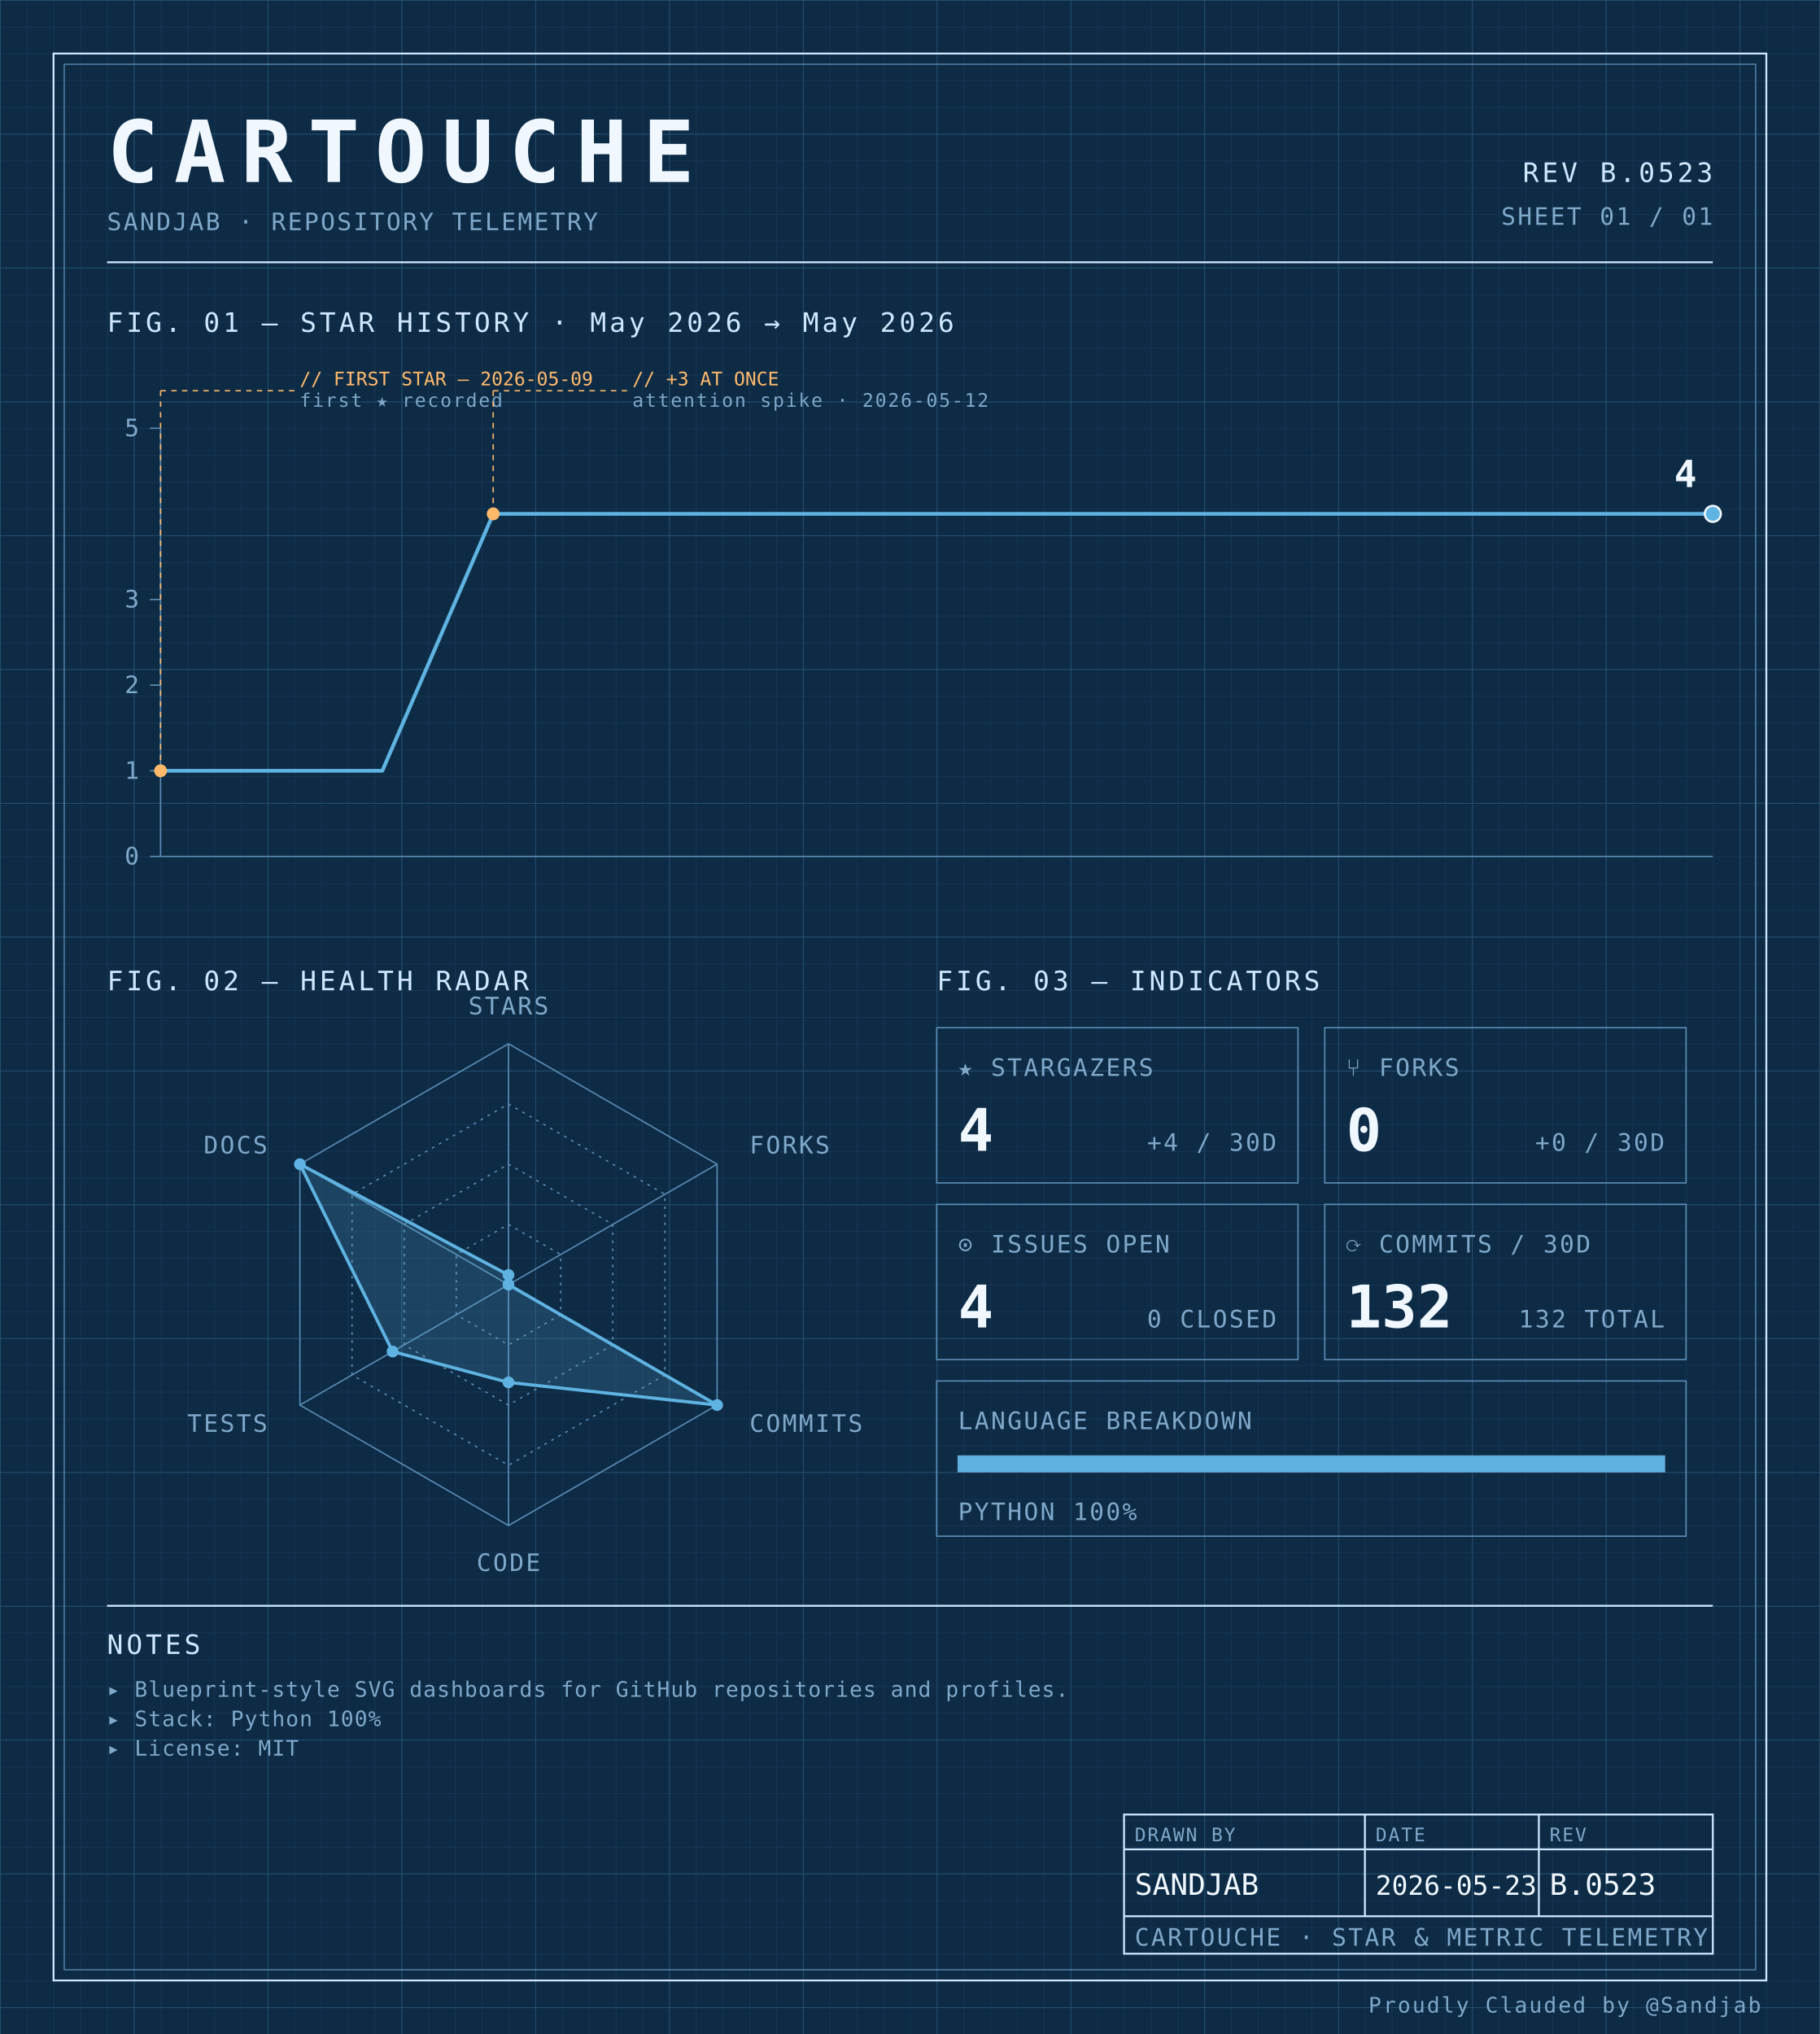
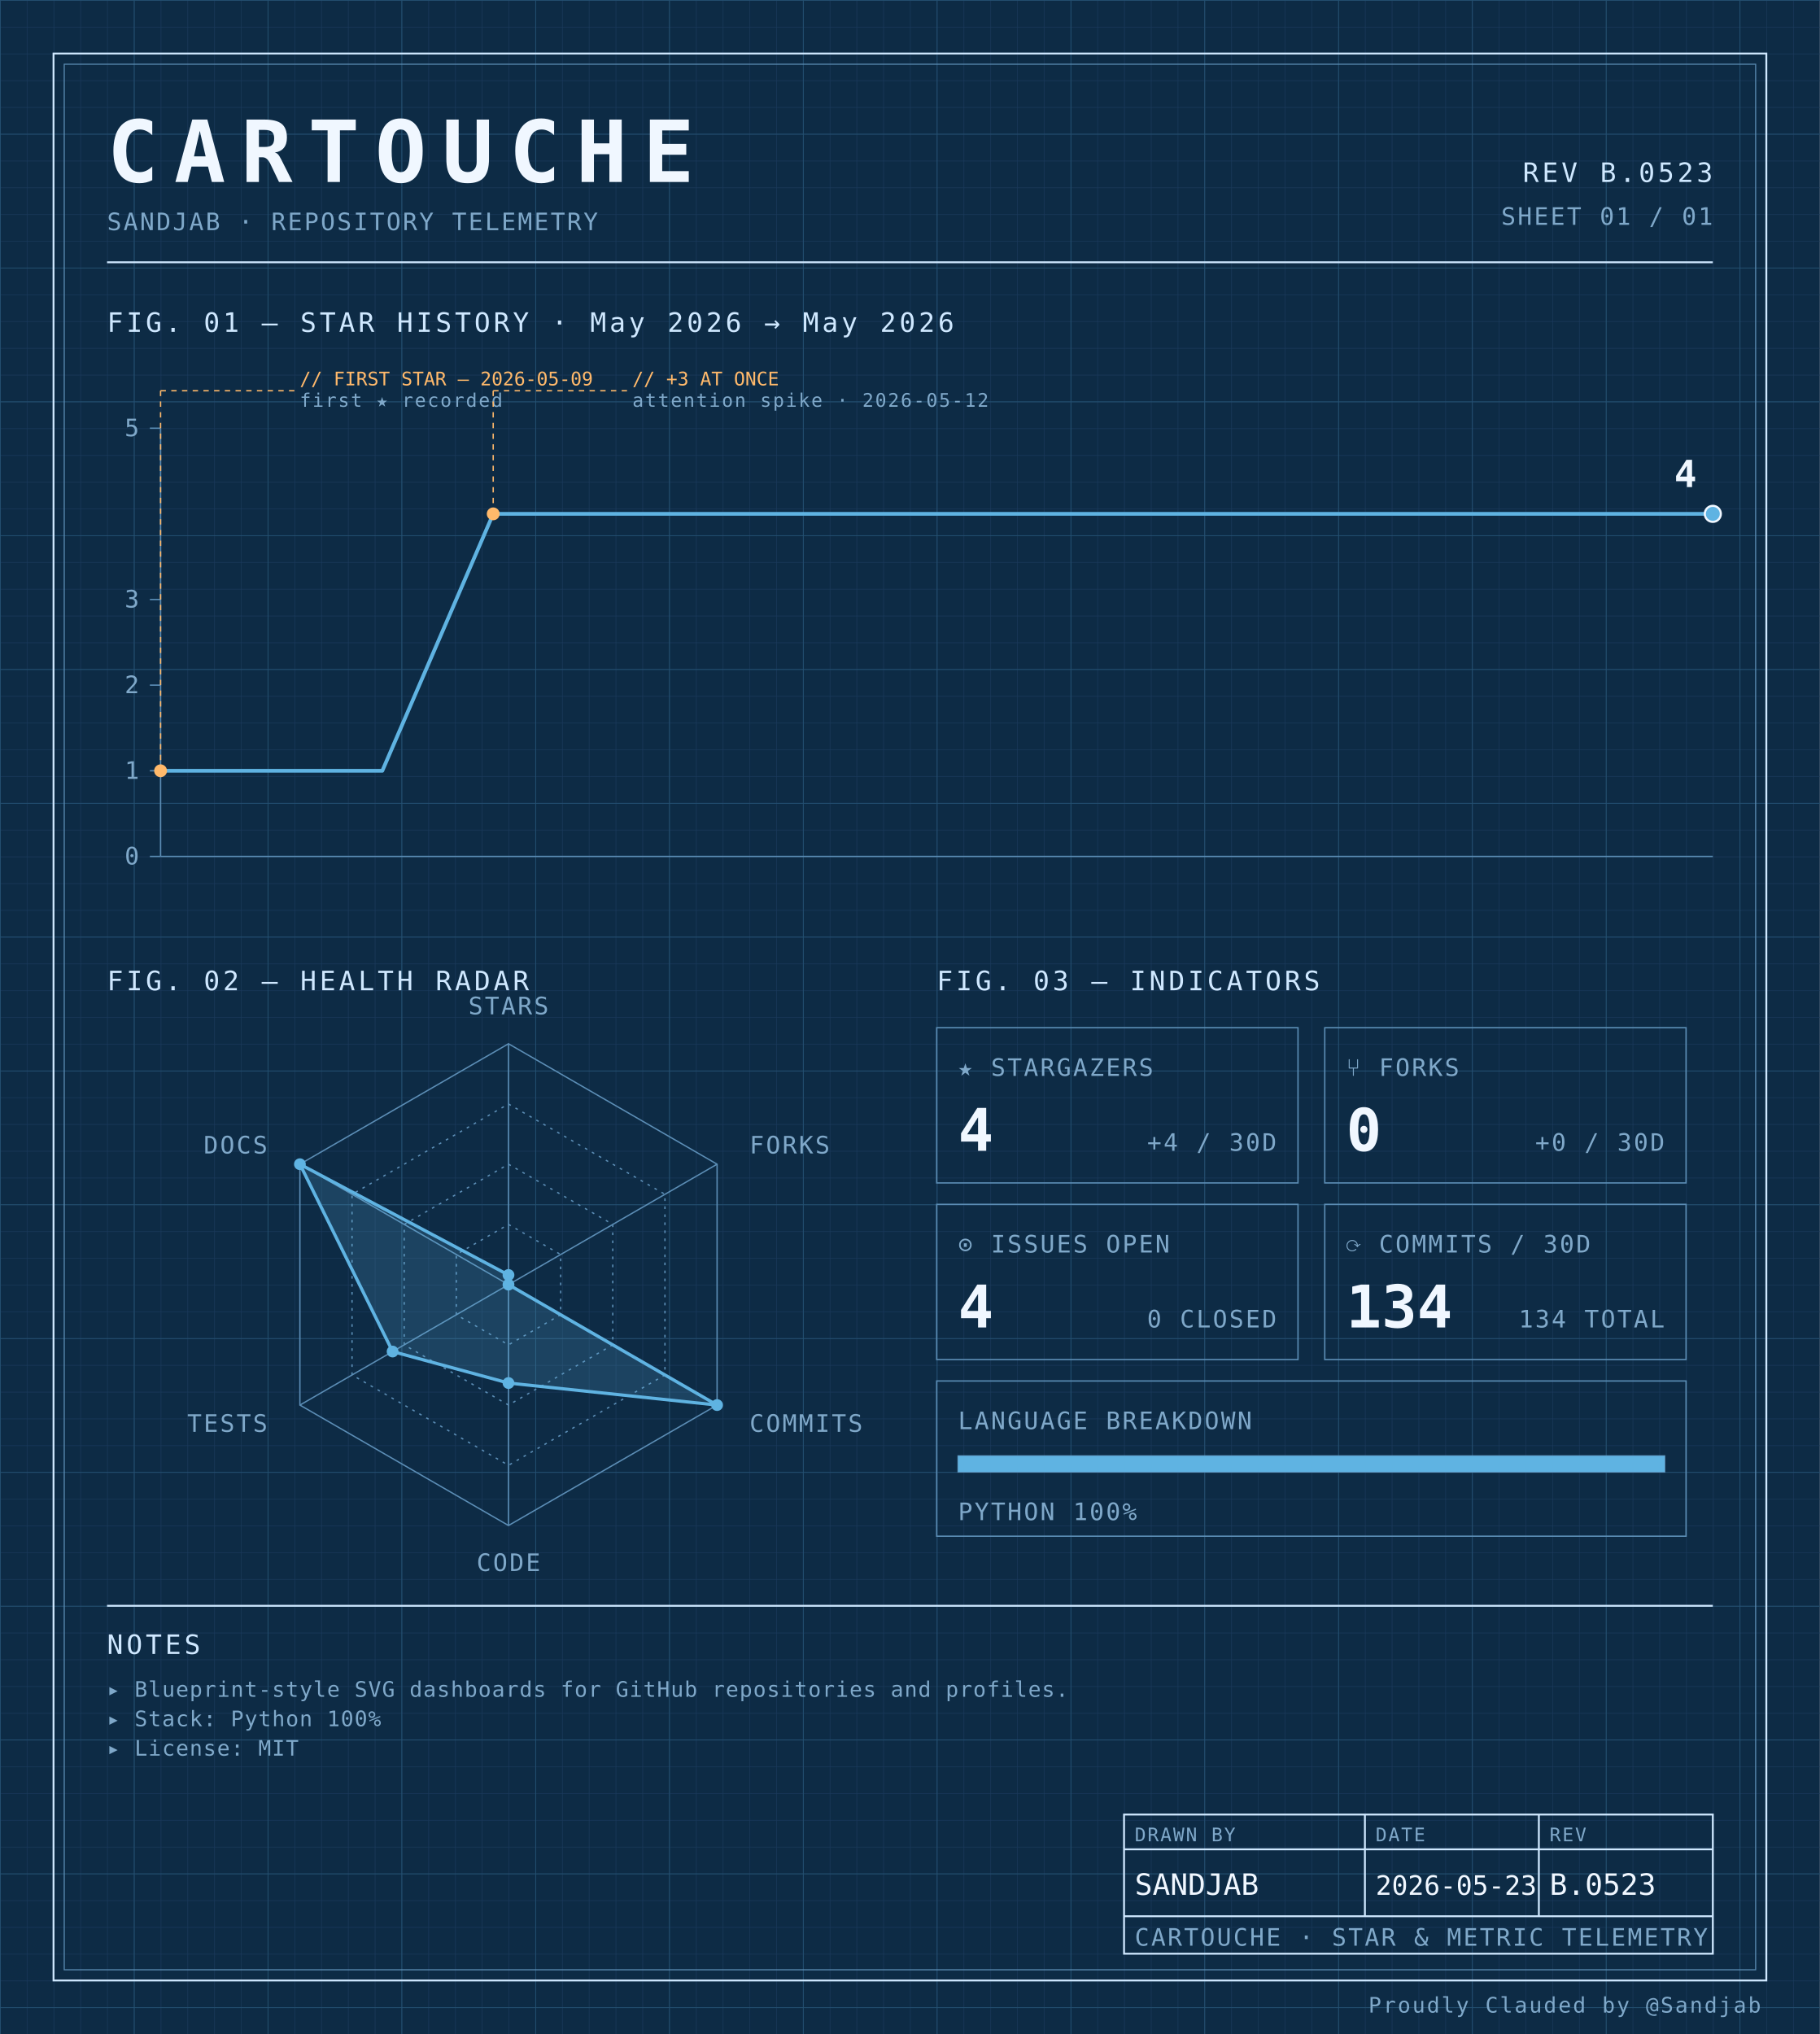
<svg xmlns="http://www.w3.org/2000/svg" width="100%" viewBox="0 0 680 760" role="img">
  <defs>
    <pattern id="grid-fine" width="10" height="10" patternUnits="userSpaceOnUse">
      <path d="M10 0H0V10" fill="none" stroke="#1a3a5c" stroke-width="0.4" />
    </pattern>
    <pattern id="grid-major" width="50" height="50" patternUnits="userSpaceOnUse">
      <path d="M50 0H0V50" fill="none" stroke="#245273" stroke-width="0.5" />
    </pattern>
  </defs>
  <rect x="0" y="0" width="680" height="760" fill="#0d2b45" />
  <rect x="0" y="0" width="680" height="760" fill="url(#grid-fine)" />
  <rect x="0" y="0" width="680" height="760" fill="url(#grid-major)" />
  <rect x="20" y="20" width="640" height="720" fill="none" stroke="#cfe8ff" stroke-width="0.7" />
  <rect x="24" y="24" width="632" height="712" fill="none" stroke="#5b8db5" stroke-width="0.4" />
  <text x="40" y="68" font-family="ui-monospace, 'SF Mono', 'JetBrains Mono', 'Cascadia Code', Consolas, monospace" font-size="32" font-weight="700" fill="#f0f7ff" text-anchor="start" letter-spacing="0.18em">CARTOUCHE</text>
  <text x="40" y="86" font-family="ui-monospace, 'SF Mono', 'JetBrains Mono', 'Cascadia Code', Consolas, monospace" font-size="9" font-weight="400" fill="#7fa8c9" text-anchor="start" letter-spacing="0.08em">SANDJAB · REPOSITORY TELEMETRY</text>
  <text x="640" y="68" font-family="ui-monospace, 'SF Mono', 'JetBrains Mono', 'Cascadia Code', Consolas, monospace" font-size="10" font-weight="400" fill="#cfe8ff" text-anchor="end" letter-spacing="0.12em">REV B.0523</text>
  <text x="640" y="84" font-family="ui-monospace, 'SF Mono', 'JetBrains Mono', 'Cascadia Code', Consolas, monospace" font-size="9" font-weight="400" fill="#7fa8c9" text-anchor="end" letter-spacing="0.08em">SHEET 01 / 01</text>
  <line x1="40" y1="98" x2="640" y2="98" stroke="#cfe8ff" stroke-width="0.7" />
  <text x="40" y="124" font-family="ui-monospace, 'SF Mono', 'JetBrains Mono', 'Cascadia Code', Consolas, monospace" font-size="10" font-weight="400" fill="#cfe8ff" text-anchor="start" letter-spacing="0.12em">FIG. 01 — STAR HISTORY · May 2026 → May 2026</text>
  <line x1="60" y1="160" x2="60" y2="320" stroke="#5b8db5" stroke-width="0.5" />
  <line x1="60" y1="320" x2="640" y2="320" stroke="#5b8db5" stroke-width="0.5" />
  <line x1="56" y1="320.0" x2="60" y2="320.0" stroke="#5b8db5" stroke-width="0.5" />
  <text x="52" y="323.0" font-family="ui-monospace, 'SF Mono', 'JetBrains Mono', 'Cascadia Code', Consolas, monospace" font-size="9" font-weight="400" fill="#7fa8c9" text-anchor="end" letter-spacing="0.08em">0</text>
  <line x1="56" y1="288.0" x2="60" y2="288.0" stroke="#5b8db5" stroke-width="0.5" />
  <text x="52" y="291.0" font-family="ui-monospace, 'SF Mono', 'JetBrains Mono', 'Cascadia Code', Consolas, monospace" font-size="9" font-weight="400" fill="#7fa8c9" text-anchor="end" letter-spacing="0.08em">1</text>
  <line x1="56" y1="256.0" x2="60" y2="256.0" stroke="#5b8db5" stroke-width="0.5" />
  <text x="52" y="259.0" font-family="ui-monospace, 'SF Mono', 'JetBrains Mono', 'Cascadia Code', Consolas, monospace" font-size="9" font-weight="400" fill="#7fa8c9" text-anchor="end" letter-spacing="0.08em">2</text>
  <line x1="56" y1="224.0" x2="60" y2="224.0" stroke="#5b8db5" stroke-width="0.5" />
  <text x="52" y="227.0" font-family="ui-monospace, 'SF Mono', 'JetBrains Mono', 'Cascadia Code', Consolas, monospace" font-size="9" font-weight="400" fill="#7fa8c9" text-anchor="end" letter-spacing="0.08em">3</text>
  <line x1="56" y1="160.0" x2="60" y2="160.0" stroke="#5b8db5" stroke-width="0.5" />
  <text x="52" y="163.0" font-family="ui-monospace, 'SF Mono', 'JetBrains Mono', 'Cascadia Code', Consolas, monospace" font-size="9" font-weight="400" fill="#7fa8c9" text-anchor="end" letter-spacing="0.08em">5</text>
  <path d="M 60.00,288.00 L 101.43,288.00 142.86,288.00 184.29,192.00 225.71,192.00 267.14,192.00 308.57,192.00 350.00,192.00 391.43,192.00 432.86,192.00 474.29,192.00 515.71,192.00 557.14,192.00 598.57,192.00 640.00,192.00 640.00,192.00" fill="none" stroke="#5fb3e2" stroke-width="1.4" stroke-linejoin="round" stroke-linecap="round" />
  <circle cx="60.0" cy="288.0" r="2.4" fill="#ffb96b" />
  <line x1="60.0" y1="288.0" x2="60.0" y2="146" stroke="#ffb96b" stroke-width="0.5" stroke-dasharray="2,2" fill="none" />
  <line x1="60.0" y1="146" x2="110.0" y2="146" stroke="#ffb96b" stroke-width="0.5" stroke-dasharray="2,2" fill="none" />
  <text x="112.0" y="144" font-family="ui-monospace, 'SF Mono', 'JetBrains Mono', 'Cascadia Code', Consolas, monospace" font-size="7" font-weight="400" fill="#ffb96b" text-anchor="start" letter-spacing="normal">// FIRST STAR — 2026-05-09</text>
  <text x="112.0" y="152" font-family="ui-monospace, 'SF Mono', 'JetBrains Mono', 'Cascadia Code', Consolas, monospace" font-size="7" font-weight="400" fill="#7fa8c9" text-anchor="start" letter-spacing="0.08em">first ★ recorded</text>
  <circle cx="184.286" cy="192.0" r="2.4" fill="#ffb96b" />
  <line x1="184.286" y1="192.0" x2="184.286" y2="146" stroke="#ffb96b" stroke-width="0.5" stroke-dasharray="2,2" fill="none" />
  <line x1="184.286" y1="146" x2="234.286" y2="146" stroke="#ffb96b" stroke-width="0.5" stroke-dasharray="2,2" fill="none" />
  <text x="236.286" y="144" font-family="ui-monospace, 'SF Mono', 'JetBrains Mono', 'Cascadia Code', Consolas, monospace" font-size="7" font-weight="400" fill="#ffb96b" text-anchor="start" letter-spacing="normal">// +3 AT ONCE</text>
  <text x="236.286" y="152" font-family="ui-monospace, 'SF Mono', 'JetBrains Mono', 'Cascadia Code', Consolas, monospace" font-size="7" font-weight="400" fill="#7fa8c9" text-anchor="start" letter-spacing="0.08em">attention spike · 2026-05-12</text>
  <circle cx="640.0" cy="192.0" r="3" fill="#5fb3e2" stroke="#f0f7ff" stroke-width="0.8" />
  <text x="634.0" y="182.0" font-family="ui-monospace, 'SF Mono', 'JetBrains Mono', 'Cascadia Code', Consolas, monospace" font-size="14" font-weight="700" fill="#f0f7ff" text-anchor="end" letter-spacing="normal">4</text>
  <text x="40" y="370" font-family="ui-monospace, 'SF Mono', 'JetBrains Mono', 'Cascadia Code', Consolas, monospace" font-size="10" font-weight="400" fill="#cfe8ff" text-anchor="start" letter-spacing="0.12em">FIG. 02 — HEALTH RADAR</text>
  <g transform="translate(190 480)">
    <polygon points="0.00,-90.00 77.94,-45.00 77.94,45.00 0.00,90.00 -77.94,45.00 -77.94,-45.00" fill="none" stroke="#5b8db5" stroke-width="0.5" />
    <polygon points="0.00,-67.50 58.46,-33.75 58.46,33.75 0.00,67.50 -58.46,33.75 -58.46,-33.75" fill="none" stroke="#5b8db5" stroke-width="0.5" stroke-dasharray="1,2" />
    <polygon points="0.00,-45.00 38.97,-22.50 38.97,22.50 0.00,45.00 -38.97,22.50 -38.97,-22.50" fill="none" stroke="#5b8db5" stroke-width="0.5" stroke-dasharray="1,2" />
    <polygon points="0.00,-22.50 19.49,-11.25 19.49,11.25 0.00,22.50 -19.49,11.25 -19.49,-11.25" fill="none" stroke="#5b8db5" stroke-width="0.5" stroke-dasharray="1,2" />
    <line x1="0" y1="0" x2="0.00" y2="-90.00" stroke="#5b8db5" stroke-width="0.5" />
    <line x1="0" y1="0" x2="77.94" y2="-45.00" stroke="#5b8db5" stroke-width="0.5" />
    <line x1="0" y1="0" x2="77.94" y2="45.00" stroke="#5b8db5" stroke-width="0.5" />
    <line x1="0" y1="0" x2="0.00" y2="90.00" stroke="#5b8db5" stroke-width="0.5" />
    <line x1="0" y1="0" x2="-77.94" y2="45.00" stroke="#5b8db5" stroke-width="0.5" />
    <line x1="0" y1="0" x2="-77.94" y2="-45.00" stroke="#5b8db5" stroke-width="0.5" />
-     <polygon points="0.00,-3.60 0.00,0.00 77.94,45.00 0.00,36.53 -43.30,25.00 -77.94,-45.00" fill="#5fb3e2" fill-opacity="0.18" stroke="#5fb3e2" stroke-width="1.2" />
+     <polygon points="0.00,-3.60 0.00,0.00 77.94,45.00 0.00,36.77 -43.30,25.00 -77.94,-45.00" fill="#5fb3e2" fill-opacity="0.18" stroke="#5fb3e2" stroke-width="1.2" />
    <circle cx="0.00" cy="-3.60" r="2.2" fill="#5fb3e2" />
    <circle cx="0.00" cy="0.00" r="2.2" fill="#5fb3e2" />
    <circle cx="77.94" cy="45.00" r="2.2" fill="#5fb3e2" />
-     <circle cx="0.00" cy="36.53" r="2.2" fill="#5fb3e2" />
+     <circle cx="0.00" cy="36.77" r="2.2" fill="#5fb3e2" />
    <circle cx="-43.30" cy="25.00" r="2.2" fill="#5fb3e2" />
    <circle cx="-77.94" cy="-45.00" r="2.2" fill="#5fb3e2" />
    <text x="6.3681633555662356e-15" y="-101" font-family="ui-monospace, 'SF Mono', 'JetBrains Mono', 'Cascadia Code', Consolas, monospace" font-size="9" font-weight="400" fill="#7fa8c9" text-anchor="middle" letter-spacing="0.08em">STARS</text>
    <text x="90.067" y="-49" font-family="ui-monospace, 'SF Mono', 'JetBrains Mono', 'Cascadia Code', Consolas, monospace" font-size="9" font-weight="400" fill="#7fa8c9" text-anchor="start" letter-spacing="0.08em">FORKS</text>
    <text x="90.067" y="55" font-family="ui-monospace, 'SF Mono', 'JetBrains Mono', 'Cascadia Code', Consolas, monospace" font-size="9" font-weight="400" fill="#7fa8c9" text-anchor="start" letter-spacing="0.08em">COMMITS</text>
    <text x="6.3681633555662356e-15" y="107" font-family="ui-monospace, 'SF Mono', 'JetBrains Mono', 'Cascadia Code', Consolas, monospace" font-size="9" font-weight="400" fill="#7fa8c9" text-anchor="middle" letter-spacing="0.08em">CODE</text>
    <text x="-90.067" y="55" font-family="ui-monospace, 'SF Mono', 'JetBrains Mono', 'Cascadia Code', Consolas, monospace" font-size="9" font-weight="400" fill="#7fa8c9" text-anchor="end" letter-spacing="0.08em">TESTS</text>
    <text x="-90.067" y="-49" font-family="ui-monospace, 'SF Mono', 'JetBrains Mono', 'Cascadia Code', Consolas, monospace" font-size="9" font-weight="400" fill="#7fa8c9" text-anchor="end" letter-spacing="0.08em">DOCS</text>
  </g>
  <text x="350" y="370" font-family="ui-monospace, 'SF Mono', 'JetBrains Mono', 'Cascadia Code', Consolas, monospace" font-size="10" font-weight="400" fill="#cfe8ff" text-anchor="start" letter-spacing="0.12em">FIG. 03 — INDICATORS</text>
  <rect x="350" y="384" width="135" height="58" fill="none" stroke="#5b8db5" stroke-width="0.5" />
  <text x="358" y="402" font-family="ui-monospace, 'SF Mono', 'JetBrains Mono', 'Cascadia Code', Consolas, monospace" font-size="9" font-weight="400" fill="#7fa8c9" text-anchor="start" letter-spacing="0.08em">★ STARGAZERS</text>
  <text x="358" y="430" font-family="ui-monospace, 'SF Mono', 'JetBrains Mono', 'Cascadia Code', Consolas, monospace" font-size="22" font-weight="700" fill="#f0f7ff" text-anchor="start" letter-spacing="normal">4</text>
  <text x="477" y="430" font-family="ui-monospace, 'SF Mono', 'JetBrains Mono', 'Cascadia Code', Consolas, monospace" font-size="9" font-weight="400" fill="#7fa8c9" text-anchor="end" letter-spacing="0.08em">+4 / 30D</text>
  <rect x="495" y="384" width="135" height="58" fill="none" stroke="#5b8db5" stroke-width="0.5" />
  <text x="503" y="402" font-family="ui-monospace, 'SF Mono', 'JetBrains Mono', 'Cascadia Code', Consolas, monospace" font-size="9" font-weight="400" fill="#7fa8c9" text-anchor="start" letter-spacing="0.08em">⑂ FORKS</text>
  <text x="503" y="430" font-family="ui-monospace, 'SF Mono', 'JetBrains Mono', 'Cascadia Code', Consolas, monospace" font-size="22" font-weight="700" fill="#f0f7ff" text-anchor="start" letter-spacing="normal">0</text>
  <text x="622" y="430" font-family="ui-monospace, 'SF Mono', 'JetBrains Mono', 'Cascadia Code', Consolas, monospace" font-size="9" font-weight="400" fill="#7fa8c9" text-anchor="end" letter-spacing="0.08em">+0 / 30D</text>
  <rect x="350" y="450" width="135" height="58" fill="none" stroke="#5b8db5" stroke-width="0.5" />
  <text x="358" y="468" font-family="ui-monospace, 'SF Mono', 'JetBrains Mono', 'Cascadia Code', Consolas, monospace" font-size="9" font-weight="400" fill="#7fa8c9" text-anchor="start" letter-spacing="0.08em">⊙ ISSUES OPEN</text>
  <text x="358" y="496" font-family="ui-monospace, 'SF Mono', 'JetBrains Mono', 'Cascadia Code', Consolas, monospace" font-size="22" font-weight="700" fill="#f0f7ff" text-anchor="start" letter-spacing="normal">4</text>
  <text x="477" y="496" font-family="ui-monospace, 'SF Mono', 'JetBrains Mono', 'Cascadia Code', Consolas, monospace" font-size="9" font-weight="400" fill="#7fa8c9" text-anchor="end" letter-spacing="0.08em">0 CLOSED</text>
  <rect x="495" y="450" width="135" height="58" fill="none" stroke="#5b8db5" stroke-width="0.5" />
  <text x="503" y="468" font-family="ui-monospace, 'SF Mono', 'JetBrains Mono', 'Cascadia Code', Consolas, monospace" font-size="9" font-weight="400" fill="#7fa8c9" text-anchor="start" letter-spacing="0.08em">⟳ COMMITS / 30D</text>
-   <text x="503" y="496" font-family="ui-monospace, 'SF Mono', 'JetBrains Mono', 'Cascadia Code', Consolas, monospace" font-size="22" font-weight="700" fill="#f0f7ff" text-anchor="start" letter-spacing="normal">132</text>
-   <text x="622" y="496" font-family="ui-monospace, 'SF Mono', 'JetBrains Mono', 'Cascadia Code', Consolas, monospace" font-size="9" font-weight="400" fill="#7fa8c9" text-anchor="end" letter-spacing="0.08em">132 TOTAL</text>
+   <text x="503" y="496" font-family="ui-monospace, 'SF Mono', 'JetBrains Mono', 'Cascadia Code', Consolas, monospace" font-size="22" font-weight="700" fill="#f0f7ff" text-anchor="start" letter-spacing="normal">134</text>
+   <text x="622" y="496" font-family="ui-monospace, 'SF Mono', 'JetBrains Mono', 'Cascadia Code', Consolas, monospace" font-size="9" font-weight="400" fill="#7fa8c9" text-anchor="end" letter-spacing="0.08em">134 TOTAL</text>
  <rect x="350" y="516" width="280" height="58" fill="none" stroke="#5b8db5" stroke-width="0.5" />
  <text x="358" y="534" font-family="ui-monospace, 'SF Mono', 'JetBrains Mono', 'Cascadia Code', Consolas, monospace" font-size="9" font-weight="400" fill="#7fa8c9" text-anchor="start" letter-spacing="0.08em">LANGUAGE BREAKDOWN</text>
  <rect x="358" y="544" width="264" height="6" fill="none" stroke="#5b8db5" stroke-width="0.5" />
  <rect x="358" y="544" width="264.00" height="6" fill="#5fb3e2" />
  <text x="358" y="568" font-family="ui-monospace, 'SF Mono', 'JetBrains Mono', 'Cascadia Code', Consolas, monospace" font-size="9" font-weight="400" fill="#7fa8c9" text-anchor="start" letter-spacing="0.08em">PYTHON 100%</text>
  <line x1="40" y1="600" x2="640" y2="600" stroke="#cfe8ff" stroke-width="0.7" />
  <text x="40" y="618" font-family="ui-monospace, 'SF Mono', 'JetBrains Mono', 'Cascadia Code', Consolas, monospace" font-size="10" font-weight="400" fill="#cfe8ff" text-anchor="start" letter-spacing="0.12em">NOTES</text>
  <text x="40" y="634" font-family="ui-monospace, 'SF Mono', 'JetBrains Mono', 'Cascadia Code', Consolas, monospace" font-size="8" font-weight="400" fill="#7fa8c9" text-anchor="start" letter-spacing="0.04em">▸ Blueprint-style SVG dashboards for GitHub repositories and profiles.</text>
  <text x="40" y="645" font-family="ui-monospace, 'SF Mono', 'JetBrains Mono', 'Cascadia Code', Consolas, monospace" font-size="8" font-weight="400" fill="#7fa8c9" text-anchor="start" letter-spacing="0.04em">▸ Stack: Python 100%</text>
  <text x="40" y="656" font-family="ui-monospace, 'SF Mono', 'JetBrains Mono', 'Cascadia Code', Consolas, monospace" font-size="8" font-weight="400" fill="#7fa8c9" text-anchor="start" letter-spacing="0.04em">▸ License: MIT</text>
  <rect x="420" y="678" width="220" height="52" fill="none" stroke="#cfe8ff" stroke-width="0.7" />
  <line x1="420" y1="691" x2="640" y2="691" stroke="#cfe8ff" stroke-width="0.7" />
  <line x1="420" y1="716" x2="640" y2="716" stroke="#cfe8ff" stroke-width="0.7" />
  <line x1="510" y1="678" x2="510" y2="716" stroke="#cfe8ff" stroke-width="0.7" />
  <line x1="575" y1="678" x2="575" y2="716" stroke="#cfe8ff" stroke-width="0.7" />
  <text x="424" y="688" font-family="ui-monospace, 'SF Mono', 'JetBrains Mono', 'Cascadia Code', Consolas, monospace" font-size="7" font-weight="400" fill="#7fa8c9" text-anchor="start" letter-spacing="0.08em">DRAWN BY</text>
  <text x="514" y="688" font-family="ui-monospace, 'SF Mono', 'JetBrains Mono', 'Cascadia Code', Consolas, monospace" font-size="7" font-weight="400" fill="#7fa8c9" text-anchor="start" letter-spacing="0.08em">DATE</text>
  <text x="579" y="688" font-family="ui-monospace, 'SF Mono', 'JetBrains Mono', 'Cascadia Code', Consolas, monospace" font-size="7" font-weight="400" fill="#7fa8c9" text-anchor="start" letter-spacing="0.08em">REV</text>
  <text x="424" y="708" font-family="ui-monospace, 'SF Mono', 'JetBrains Mono', 'Cascadia Code', Consolas, monospace" font-size="11" font-weight="400" fill="#f0f7ff" text-anchor="start" letter-spacing="normal">SANDJAB</text>
  <text x="514" y="708" font-family="ui-monospace, 'SF Mono', 'JetBrains Mono', 'Cascadia Code', Consolas, monospace" font-size="10" font-weight="400" fill="#f0f7ff" text-anchor="start" letter-spacing="normal">2026-05-23</text>
  <text x="579" y="708" font-family="ui-monospace, 'SF Mono', 'JetBrains Mono', 'Cascadia Code', Consolas, monospace" font-size="11" font-weight="400" fill="#f0f7ff" text-anchor="start" letter-spacing="normal">B.0523</text>
  <text x="424" y="727" font-family="ui-monospace, 'SF Mono', 'JetBrains Mono', 'Cascadia Code', Consolas, monospace" font-size="9" font-weight="400" fill="#7fa8c9" text-anchor="start" letter-spacing="0.08em">CARTOUCHE · STAR &amp; METRIC TELEMETRY</text>
  <text x="658" y="752" font-family="ui-monospace, 'SF Mono', 'JetBrains Mono', 'Cascadia Code', Consolas, monospace" font-size="8" font-weight="400" fill="#7fa8c9" text-anchor="end" letter-spacing="0.08em">Proudly Clauded by @Sandjab</text>
</svg>
